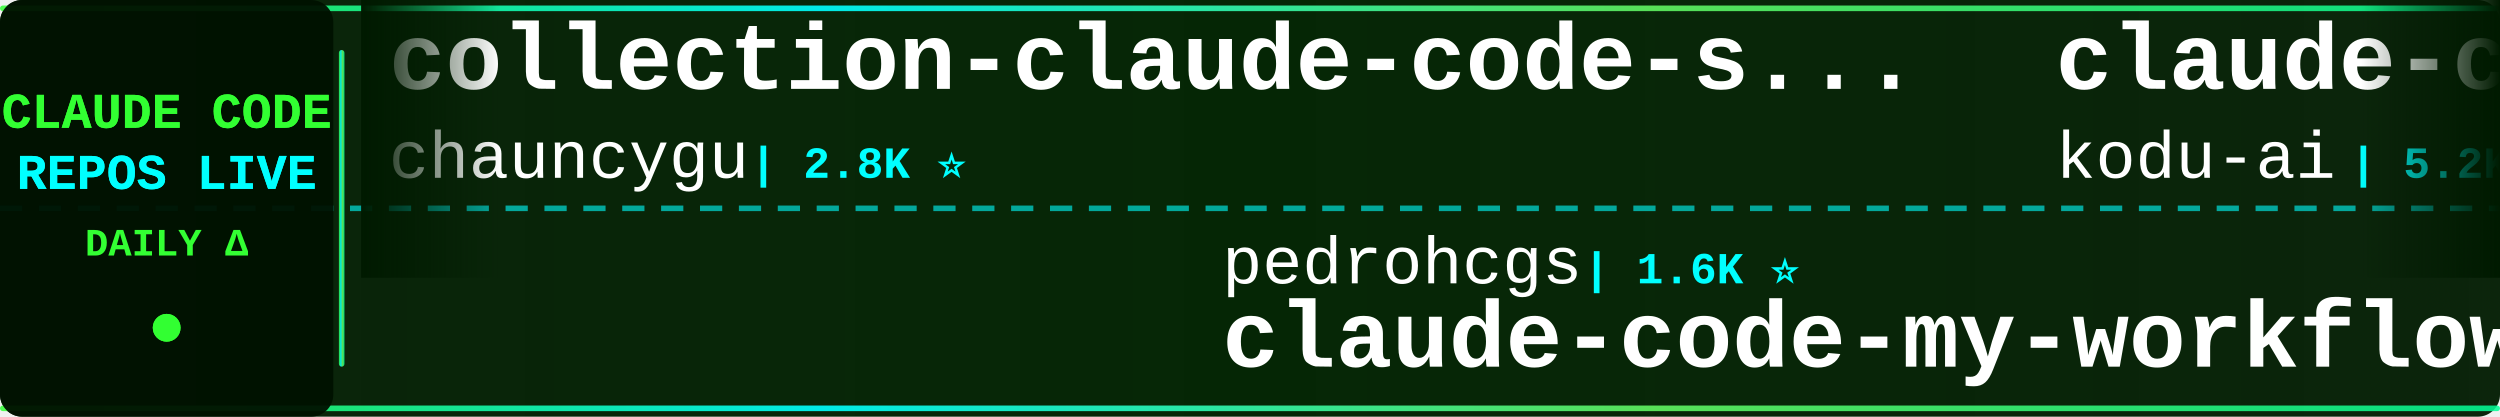
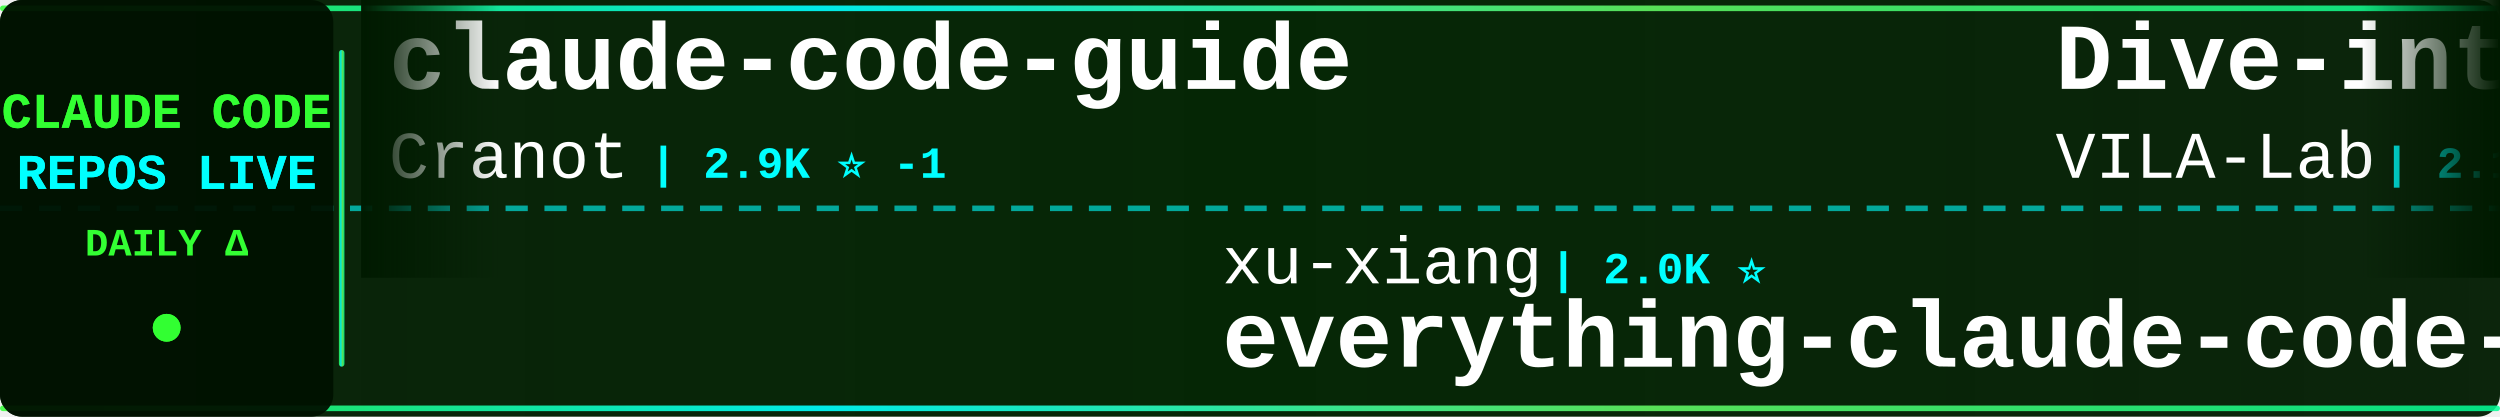
<svg xmlns="http://www.w3.org/2000/svg" width="900" height="150">
  <defs>
    <linearGradient id="tickerBg" x1="0%" y1="0%" x2="100%" y2="0%">
      <stop offset="0%" style="stop-color:#001a00;stop-opacity:0.95" />
      <stop offset="50%" style="stop-color:#002200;stop-opacity:0.98" />
      <stop offset="100%" style="stop-color:#001a00;stop-opacity:0.95" />
    </linearGradient>
    <linearGradient id="borderGrad" x1="0%" y1="0%" x2="100%" y2="0%">
      <stop offset="0%" style="stop-color:#33ff33;stop-opacity:0.85">
        <animate attributeName="stop-opacity" values="0.85;1;0.85" dur="2s" repeatCount="indefinite" />
      </stop>
      <stop offset="33%" style="stop-color:#00ffff;stop-opacity:0.9">
        <animate attributeName="stop-opacity" values="0.9;1;0.9" dur="2.2s" repeatCount="indefinite" />
      </stop>
      <stop offset="66%" style="stop-color:#66ff66;stop-opacity:0.85">
        <animate attributeName="stop-opacity" values="0.85;1;0.85" dur="1.8s" repeatCount="indefinite" />
      </stop>
      <stop offset="100%" style="stop-color:#00ff99;stop-opacity:0.85">
        <animate attributeName="stop-opacity" values="0.85;1;0.85" dur="2s" repeatCount="indefinite" />
      </stop>
    </linearGradient>
    <filter id="textGlow">
      <feGaussianBlur stdDeviation="0.1" result="coloredBlur" />
      <feMerge>
        <feMergeNode in="coloredBlur" />
        <feMergeNode in="SourceGraphic" />
      </feMerge>
    </filter>
    <filter id="metricGlow">
      <feGaussianBlur stdDeviation="0.2" result="coloredBlur" />
      <feMerge>
        <feMergeNode in="coloredBlur" />
        <feMergeNode in="SourceGraphic" />
      </feMerge>
    </filter>
    <linearGradient id="leftFade" x1="0%" y1="0%" x2="100%" y2="0%">
      <stop offset="0%" style="stop-color:#001a00;stop-opacity:1" />
      <stop offset="100%" style="stop-color:#001a00;stop-opacity:0" />
    </linearGradient>
    <linearGradient id="rightFade" x1="0%" y1="0%" x2="100%" y2="0%">
      <stop offset="0%" style="stop-color:#001a00;stop-opacity:0" />
      <stop offset="100%" style="stop-color:#001a00;stop-opacity:1" />
    </linearGradient>
  </defs>
  <rect width="900" height="150" fill="url(#tickerBg)" rx="8" />
  <rect x="0" y="2" width="900" height="2" fill="url(#borderGrad)" rx="1" />
  <rect x="0" y="146" width="900" height="2" fill="url(#borderGrad)" rx="1" />
  <line x1="0" y1="75" x2="900" y2="75" stroke="#00ffff" stroke-width="2" stroke-dasharray="8 6" opacity="0.6" />
  <rect x="0" y="0" width="120" height="150" fill="#001100" opacity="0.95" rx="8" />
  <text x="60" y="46" font-family="'Courier New', monospace" font-size="18" font-weight="bold" fill="#33ff33" text-anchor="middle" filter="url(#textGlow)">
    CLAUDE CODE
  </text>
  <text x="60" y="68" font-family="'Courier New', monospace" font-size="18" font-weight="bold" fill="#00ffff" text-anchor="middle" filter="url(#textGlow)">
    REPOS LIVE
  </text>
  <text x="60" y="92" font-family="'Courier New', monospace" font-size="14" font-weight="bold" fill="#33ff33" text-anchor="middle">
    DAILY Δ
  </text>
  <circle cx="60" cy="118" r="5" fill="#33ff33" filter="url(#metricGlow)">
    <animate attributeName="r" values="4;6;4" dur="1.5s" repeatCount="indefinite" />
    <animate attributeName="opacity" values="0.6;1;0.6" dur="1.5s" repeatCount="indefinite" />
  </circle>
  <rect x="122" y="18" width="2" height="114" fill="url(#borderGrad)" rx="1" />
  <clipPath id="tickerClip">
    <rect x="130" y="0" width="770" height="150" />
  </clipPath>
  <g clip-path="url(#tickerClip)">
    <g id="tickerItems">
      <animateTransform attributeName="transform" attributeType="XML" type="translate" from="0 0" to="-3000 0" dur="54s" repeatCount="indefinite" />
      <g transform="translate(0, 0)">
-         <text x="140" y="32" font-family="'Courier New', monospace" font-size="34" font-weight="bold" fill="#ffffff">collection-claude-code-s...</text>
-         <text x="140" y="64" font-family="'Courier New', monospace" font-size="24" font-weight="normal" fill="#ffffff" opacity="1.0">chauncygu</text>
-         <text x="270" y="64" font-family="'Courier New', monospace" font-size="16" font-weight="bold" fill="#00ffff"> | 2.8K ⭐</text>
+         <text x="140" y="32" font-family="'Courier New', monospace" font-size="34" font-weight="bold" fill="#ffffff">claude-code-guide</text>
+         <text x="140" y="64" font-family="'Courier New', monospace" font-size="24" font-weight="normal" fill="#ffffff" opacity="1.0">Cranot</text>
+         <text x="234" y="64" font-family="'Courier New', monospace" font-size="16" font-weight="bold" fill="#00ffff"> | 2.9K ⭐ -1</text>
      </g>
      <g transform="translate(300, 0)">
-         <text x="140" y="102" font-family="'Courier New', monospace" font-size="24" font-weight="normal" fill="#ffffff" opacity="1.0">pedrohcgs</text>
-         <text x="270" y="102" font-family="'Courier New', monospace" font-size="16" font-weight="bold" fill="#00ffff"> | 1.6K ⭐</text>
-         <text x="140" y="132" font-family="'Courier New', monospace" font-size="34" font-weight="bold" fill="#ffffff">claude-code-my-workflow</text>
+         <text x="140" y="102" font-family="'Courier New', monospace" font-size="24" font-weight="normal" fill="#ffffff" opacity="1.0">xu-xiang</text>
+         <text x="258" y="102" font-family="'Courier New', monospace" font-size="16" font-weight="bold" fill="#00ffff"> | 2.0K ⭐</text>
+         <text x="140" y="132" font-family="'Courier New', monospace" font-size="34" font-weight="bold" fill="#ffffff">everything-claude-code-z...</text>
      </g>
      <g transform="translate(600, 0)">
-         <text x="140" y="32" font-family="'Courier New', monospace" font-size="34" font-weight="bold" fill="#ffffff">claude-coder</text>
-         <text x="140" y="64" font-family="'Courier New', monospace" font-size="24" font-weight="normal" fill="#ffffff" opacity="1.0">kodu-ai</text>
-         <text x="246" y="64" font-family="'Courier New', monospace" font-size="16" font-weight="bold" fill="#00ffff"> | 5.2K ⭐</text>
+         <text x="140" y="32" font-family="'Courier New', monospace" font-size="34" font-weight="bold" fill="#ffffff">Dive-into-Claude-Code</text>
+         <text x="140" y="64" font-family="'Courier New', monospace" font-size="24" font-weight="normal" fill="#ffffff" opacity="1.0">VILA-Lab</text>
+         <text x="258" y="64" font-family="'Courier New', monospace" font-size="16" font-weight="bold" fill="#00ffff"> | 2.1K ⭐ +1</text>
      </g>
      <g transform="translate(900, 0)">
-         <text x="140" y="102" font-family="'Courier New', monospace" font-size="24" font-weight="normal" fill="#ffffff" opacity="1.0">ponponon</text>
-         <text x="258" y="102" font-family="'Courier New', monospace" font-size="16" font-weight="bold" fill="#00ffff"> | 2.3K ⭐</text>
-         <text x="140" y="132" font-family="'Courier New', monospace" font-size="34" font-weight="bold" fill="#ffffff">claude_code_src</text>
+         <text x="140" y="102" font-family="'Courier New', monospace" font-size="24" font-weight="normal" fill="#ffffff" opacity="1.0">frankbria</text>
+         <text x="270" y="102" font-family="'Courier New', monospace" font-size="16" font-weight="bold" fill="#00ffff"> | 9.7K ⭐ +3</text>
+         <text x="140" y="132" font-family="'Courier New', monospace" font-size="34" font-weight="bold" fill="#ffffff">ralph-claude-code</text>
      </g>
      <g transform="translate(1200, 0)">
-         <text x="140" y="32" font-family="'Courier New', monospace" font-size="34" font-weight="bold" fill="#ffffff">claude-code-settings</text>
-         <text x="140" y="64" font-family="'Courier New', monospace" font-size="24" font-weight="normal" fill="#ffffff" opacity="1.0">feiskyer</text>
-         <text x="258" y="64" font-family="'Courier New', monospace" font-size="16" font-weight="bold" fill="#00ffff"> | 1.7K ⭐</text>
+         <text x="140" y="32" font-family="'Courier New', monospace" font-size="34" font-weight="bold" fill="#ffffff">awesome-claude-code-plug...</text>
+         <text x="140" y="64" font-family="'Courier New', monospace" font-size="24" font-weight="normal" fill="#ffffff" opacity="1.0">ccplugins</text>
+         <text x="270" y="64" font-family="'Courier New', monospace" font-size="16" font-weight="bold" fill="#00ffff"> | 966 ⭐</text>
      </g>
      <g transform="translate(1500, 0)">
-         <text x="140" y="102" font-family="'Courier New', monospace" font-size="24" font-weight="normal" fill="#ffffff" opacity="1.0">asgeirtj</text>
-         <text x="258" y="102" font-family="'Courier New', monospace" font-size="16" font-weight="bold" fill="#00ffff"> | 68.9K ⭐ +7</text>
-         <text x="140" y="132" font-family="'Courier New', monospace" font-size="34" font-weight="bold" fill="#ffffff">system_prompts_leaks</text>
+         <text x="140" y="102" font-family="'Courier New', monospace" font-size="24" font-weight="normal" fill="#ffffff" opacity="1.0">Piebald-AI</text>
+         <text x="282" y="102" font-family="'Courier New', monospace" font-size="16" font-weight="bold" fill="#00ffff"> | 12.8K ⭐ +3</text>
+         <text x="140" y="132" font-family="'Courier New', monospace" font-size="34" font-weight="bold" fill="#ffffff">claude-code-system-promp...</text>
      </g>
      <g transform="translate(1800, 0)">
-         <text x="140" y="32" font-family="'Courier New', monospace" font-size="34" font-weight="bold" fill="#ffffff">ECC</text>
-         <text x="140" y="64" font-family="'Courier New', monospace" font-size="24" font-weight="normal" fill="#ffffff" opacity="1.0">affaan-m</text>
-         <text x="258" y="64" font-family="'Courier New', monospace" font-size="16" font-weight="bold" fill="#00ffff"> | 273.0K ⭐ +75</text>
+         <text x="140" y="32" font-family="'Courier New', monospace" font-size="34" font-weight="bold" fill="#ffffff">claude-code-sourcemap</text>
+         <text x="140" y="64" font-family="'Courier New', monospace" font-size="24" font-weight="normal" fill="#ffffff" opacity="1.0">ChinaSiro</text>
+         <text x="270" y="64" font-family="'Courier New', monospace" font-size="16" font-weight="bold" fill="#00ffff"> | 9.7K ⭐ -2</text>
      </g>
      <g transform="translate(2100, 0)">
-         <text x="140" y="102" font-family="'Courier New', monospace" font-size="24" font-weight="normal" fill="#ffffff" opacity="1.0">Donchitos</text>
-         <text x="270" y="102" font-family="'Courier New', monospace" font-size="16" font-weight="bold" fill="#00ffff"> | 25.7K ⭐ +8</text>
-         <text x="140" y="132" font-family="'Courier New', monospace" font-size="34" font-weight="bold" fill="#ffffff">Claude-Code-Game-Studios</text>
+         <text x="140" y="102" font-family="'Courier New', monospace" font-size="24" font-weight="normal" fill="#ffffff" opacity="1.0">nicedreamzapp</text>
+         <text x="318" y="102" font-family="'Courier New', monospace" font-size="16" font-weight="bold" fill="#00ffff"> | 3.3K ⭐ +1</text>
+         <text x="140" y="132" font-family="'Courier New', monospace" font-size="34" font-weight="bold" fill="#ffffff">claude-code-local</text>
      </g>
      <g transform="translate(2400, 0)">
-         <text x="140" y="32" font-family="'Courier New', monospace" font-size="34" font-weight="bold" fill="#ffffff">claude-code-rev</text>
-         <text x="140" y="64" font-family="'Courier New', monospace" font-size="24" font-weight="normal" fill="#ffffff" opacity="1.0">oboard</text>
-         <text x="234" y="64" font-family="'Courier New', monospace" font-size="16" font-weight="bold" fill="#00ffff"> | 3.3K ⭐</text>
+         <text x="140" y="32" font-family="'Courier New', monospace" font-size="34" font-weight="bold" fill="#ffffff">claude-code-source</text>
+         <text x="140" y="64" font-family="'Courier New', monospace" font-size="24" font-weight="normal" fill="#ffffff" opacity="1.0">AprilNEA</text>
+         <text x="258" y="64" font-family="'Courier New', monospace" font-size="16" font-weight="bold" fill="#00ffff"> | 393 ⭐</text>
      </g>
      <g transform="translate(2700, 0)">
-         <text x="140" y="102" font-family="'Courier New', monospace" font-size="24" font-weight="normal" fill="#ffffff" opacity="1.0">ccplugins</text>
-         <text x="270" y="102" font-family="'Courier New', monospace" font-size="16" font-weight="bold" fill="#00ffff"> | 966 ⭐</text>
-         <text x="140" y="132" font-family="'Courier New', monospace" font-size="34" font-weight="bold" fill="#ffffff">awesome-claude-code-plug...</text>
+         <text x="140" y="102" font-family="'Courier New', monospace" font-size="24" font-weight="normal" fill="#ffffff" opacity="1.0">alejandrobalderas</text>
+         <text x="366" y="102" font-family="'Courier New', monospace" font-size="16" font-weight="bold" fill="#00ffff"> | 3.0K ⭐ -1</text>
+         <text x="140" y="132" font-family="'Courier New', monospace" font-size="34" font-weight="bold" fill="#ffffff">claude-code-from-source</text>
      </g>
      <g transform="translate(3000, 0)">
-         <text x="140" y="32" font-family="'Courier New', monospace" font-size="34" font-weight="bold" fill="#ffffff">collection-claude-code-s...</text>
-         <text x="140" y="64" font-family="'Courier New', monospace" font-size="24" font-weight="normal" fill="#ffffff" opacity="1.0">chauncygu</text>
-         <text x="270" y="64" font-family="'Courier New', monospace" font-size="16" font-weight="bold" fill="#00ffff"> | 2.8K ⭐</text>
+         <text x="140" y="32" font-family="'Courier New', monospace" font-size="34" font-weight="bold" fill="#ffffff">claude-code-guide</text>
+         <text x="140" y="64" font-family="'Courier New', monospace" font-size="24" font-weight="normal" fill="#ffffff" opacity="1.0">Cranot</text>
+         <text x="234" y="64" font-family="'Courier New', monospace" font-size="16" font-weight="bold" fill="#00ffff"> | 2.9K ⭐ -1</text>
      </g>
      <g transform="translate(3300, 0)">
-         <text x="140" y="102" font-family="'Courier New', monospace" font-size="24" font-weight="normal" fill="#ffffff" opacity="1.0">pedrohcgs</text>
-         <text x="270" y="102" font-family="'Courier New', monospace" font-size="16" font-weight="bold" fill="#00ffff"> | 1.6K ⭐</text>
-         <text x="140" y="132" font-family="'Courier New', monospace" font-size="34" font-weight="bold" fill="#ffffff">claude-code-my-workflow</text>
+         <text x="140" y="102" font-family="'Courier New', monospace" font-size="24" font-weight="normal" fill="#ffffff" opacity="1.0">xu-xiang</text>
+         <text x="258" y="102" font-family="'Courier New', monospace" font-size="16" font-weight="bold" fill="#00ffff"> | 2.0K ⭐</text>
+         <text x="140" y="132" font-family="'Courier New', monospace" font-size="34" font-weight="bold" fill="#ffffff">everything-claude-code-z...</text>
      </g>
      <g transform="translate(3600, 0)">
-         <text x="140" y="32" font-family="'Courier New', monospace" font-size="34" font-weight="bold" fill="#ffffff">claude-coder</text>
-         <text x="140" y="64" font-family="'Courier New', monospace" font-size="24" font-weight="normal" fill="#ffffff" opacity="1.0">kodu-ai</text>
-         <text x="246" y="64" font-family="'Courier New', monospace" font-size="16" font-weight="bold" fill="#00ffff"> | 5.2K ⭐</text>
+         <text x="140" y="32" font-family="'Courier New', monospace" font-size="34" font-weight="bold" fill="#ffffff">Dive-into-Claude-Code</text>
+         <text x="140" y="64" font-family="'Courier New', monospace" font-size="24" font-weight="normal" fill="#ffffff" opacity="1.0">VILA-Lab</text>
+         <text x="258" y="64" font-family="'Courier New', monospace" font-size="16" font-weight="bold" fill="#00ffff"> | 2.1K ⭐ +1</text>
      </g>
      <g transform="translate(3900, 0)">
-         <text x="140" y="102" font-family="'Courier New', monospace" font-size="24" font-weight="normal" fill="#ffffff" opacity="1.0">ponponon</text>
-         <text x="258" y="102" font-family="'Courier New', monospace" font-size="16" font-weight="bold" fill="#00ffff"> | 2.3K ⭐</text>
-         <text x="140" y="132" font-family="'Courier New', monospace" font-size="34" font-weight="bold" fill="#ffffff">claude_code_src</text>
+         <text x="140" y="102" font-family="'Courier New', monospace" font-size="24" font-weight="normal" fill="#ffffff" opacity="1.0">frankbria</text>
+         <text x="270" y="102" font-family="'Courier New', monospace" font-size="16" font-weight="bold" fill="#00ffff"> | 9.7K ⭐ +3</text>
+         <text x="140" y="132" font-family="'Courier New', monospace" font-size="34" font-weight="bold" fill="#ffffff">ralph-claude-code</text>
      </g>
    </g>
  </g>
  <rect x="130" y="0" width="50" height="100" fill="url(#leftFade)" />
  <rect x="850" y="0" width="50" height="100" fill="url(#rightFade)" />
</svg>
